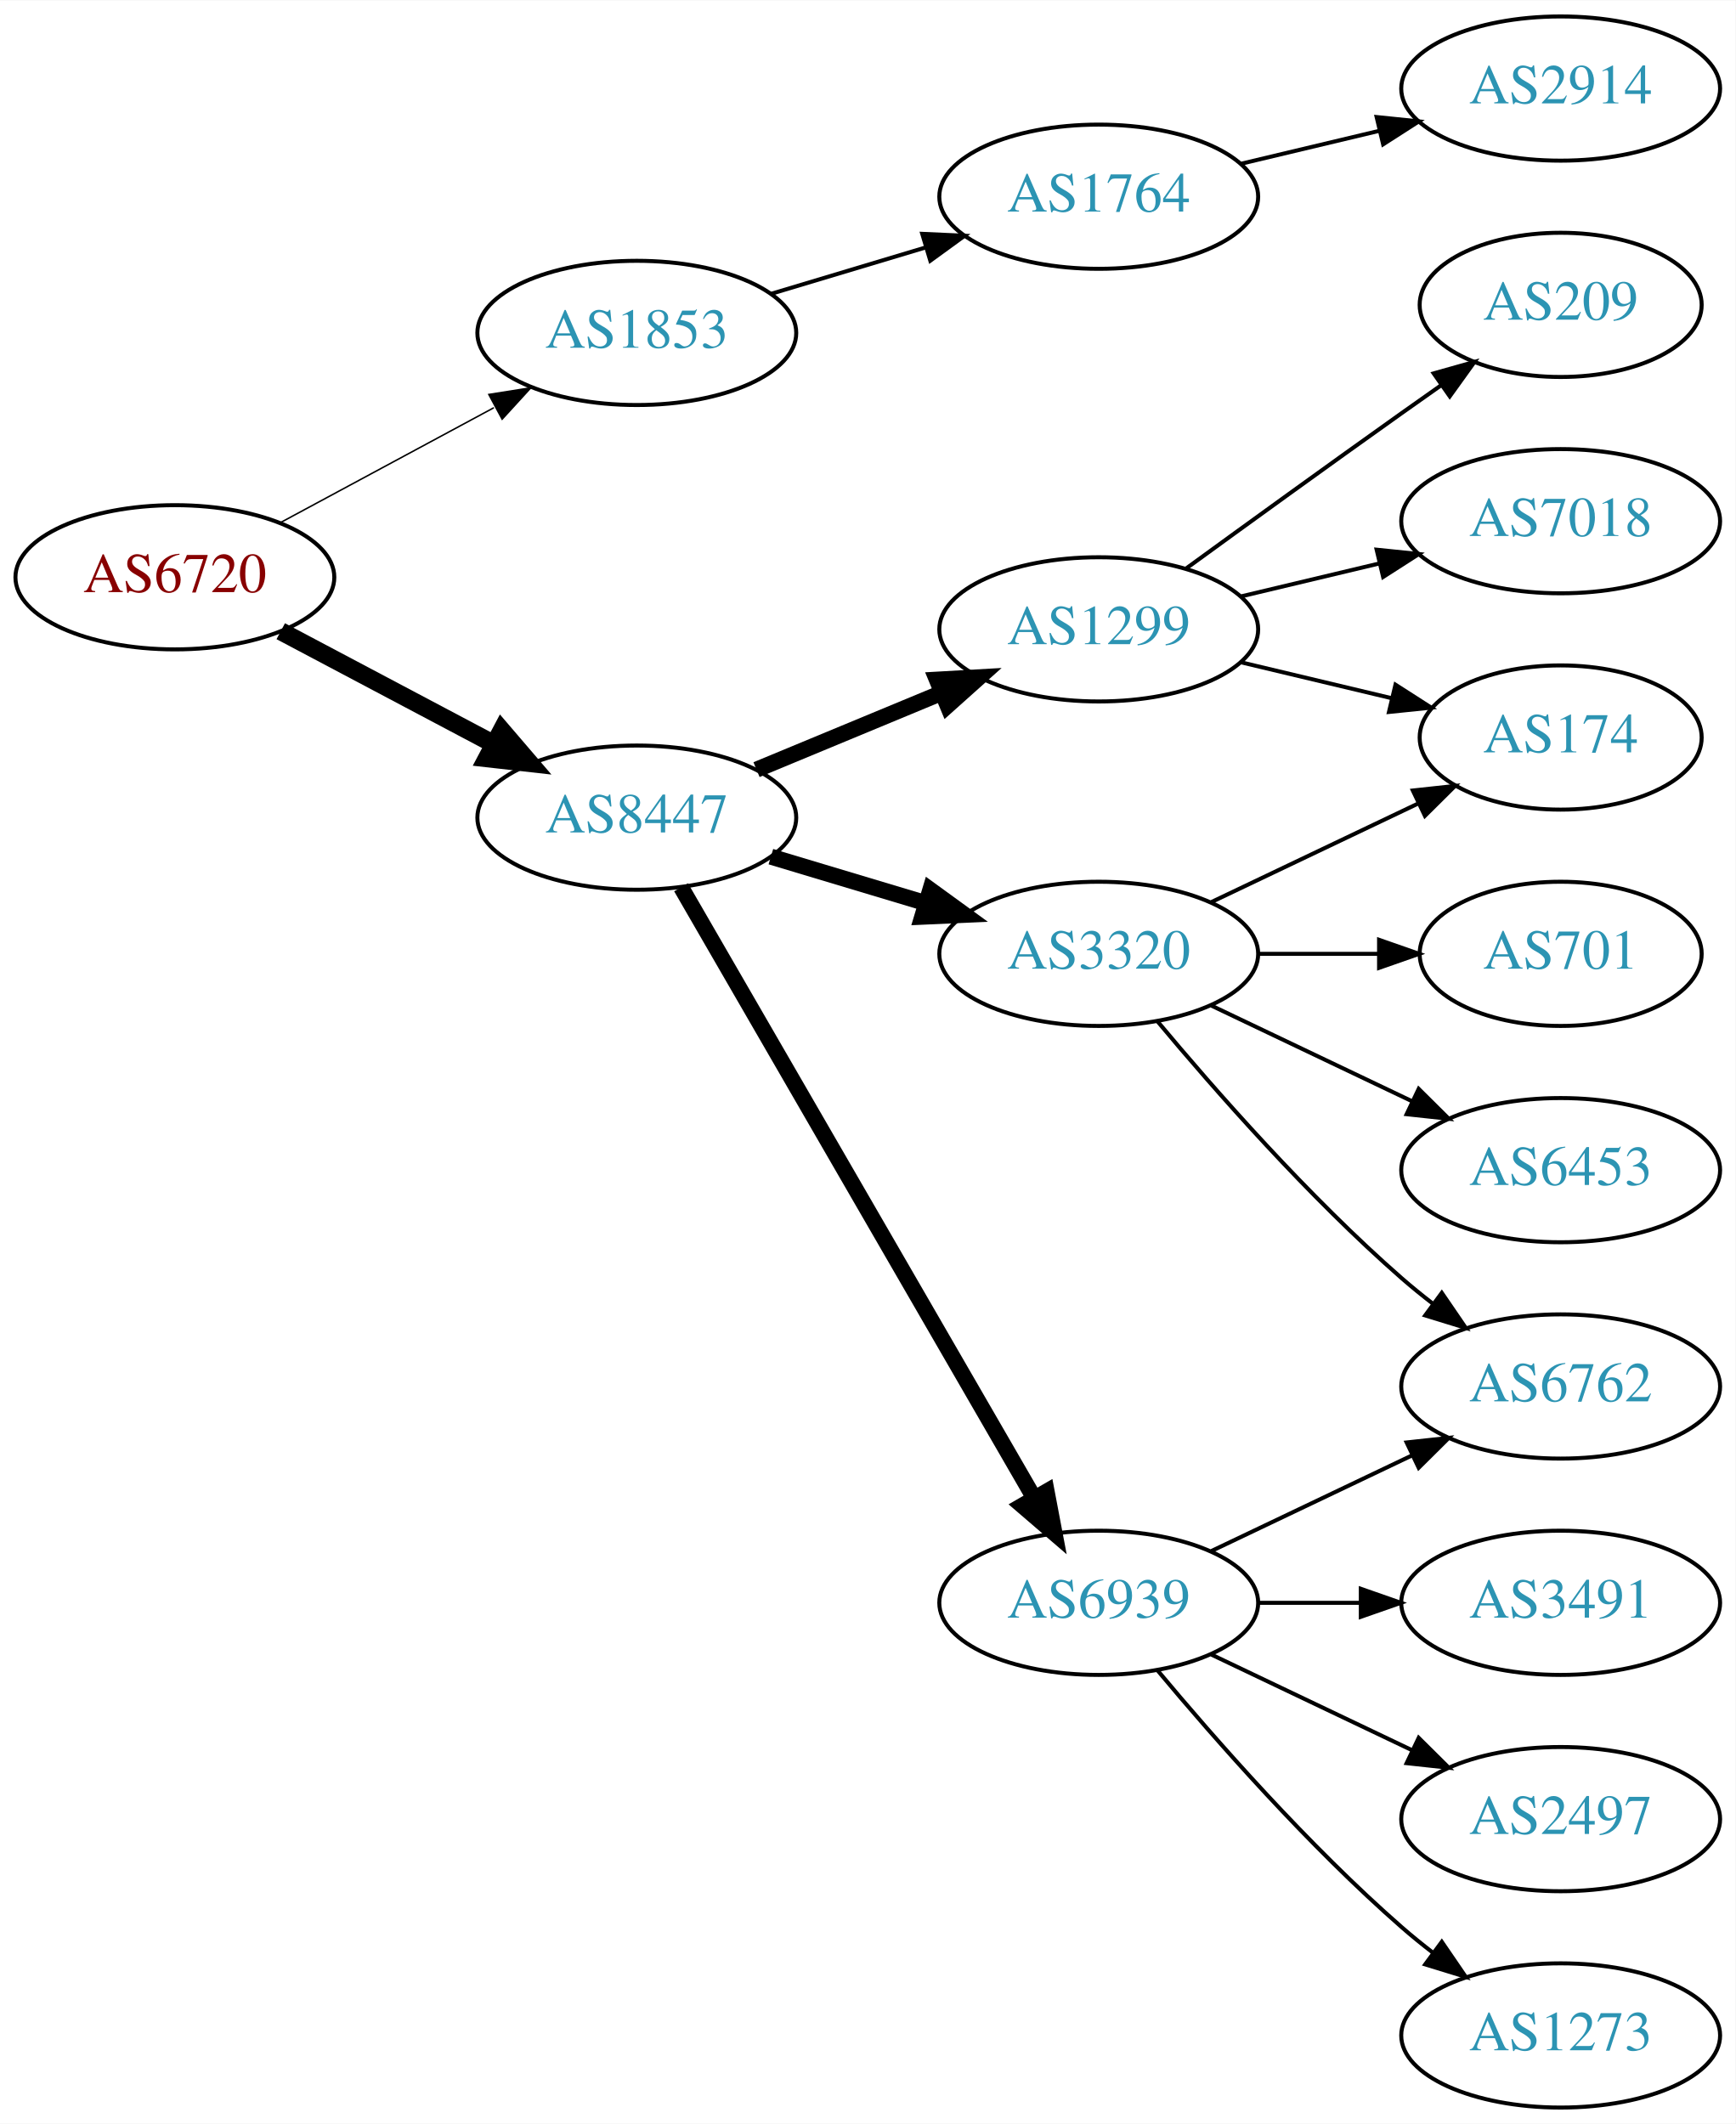
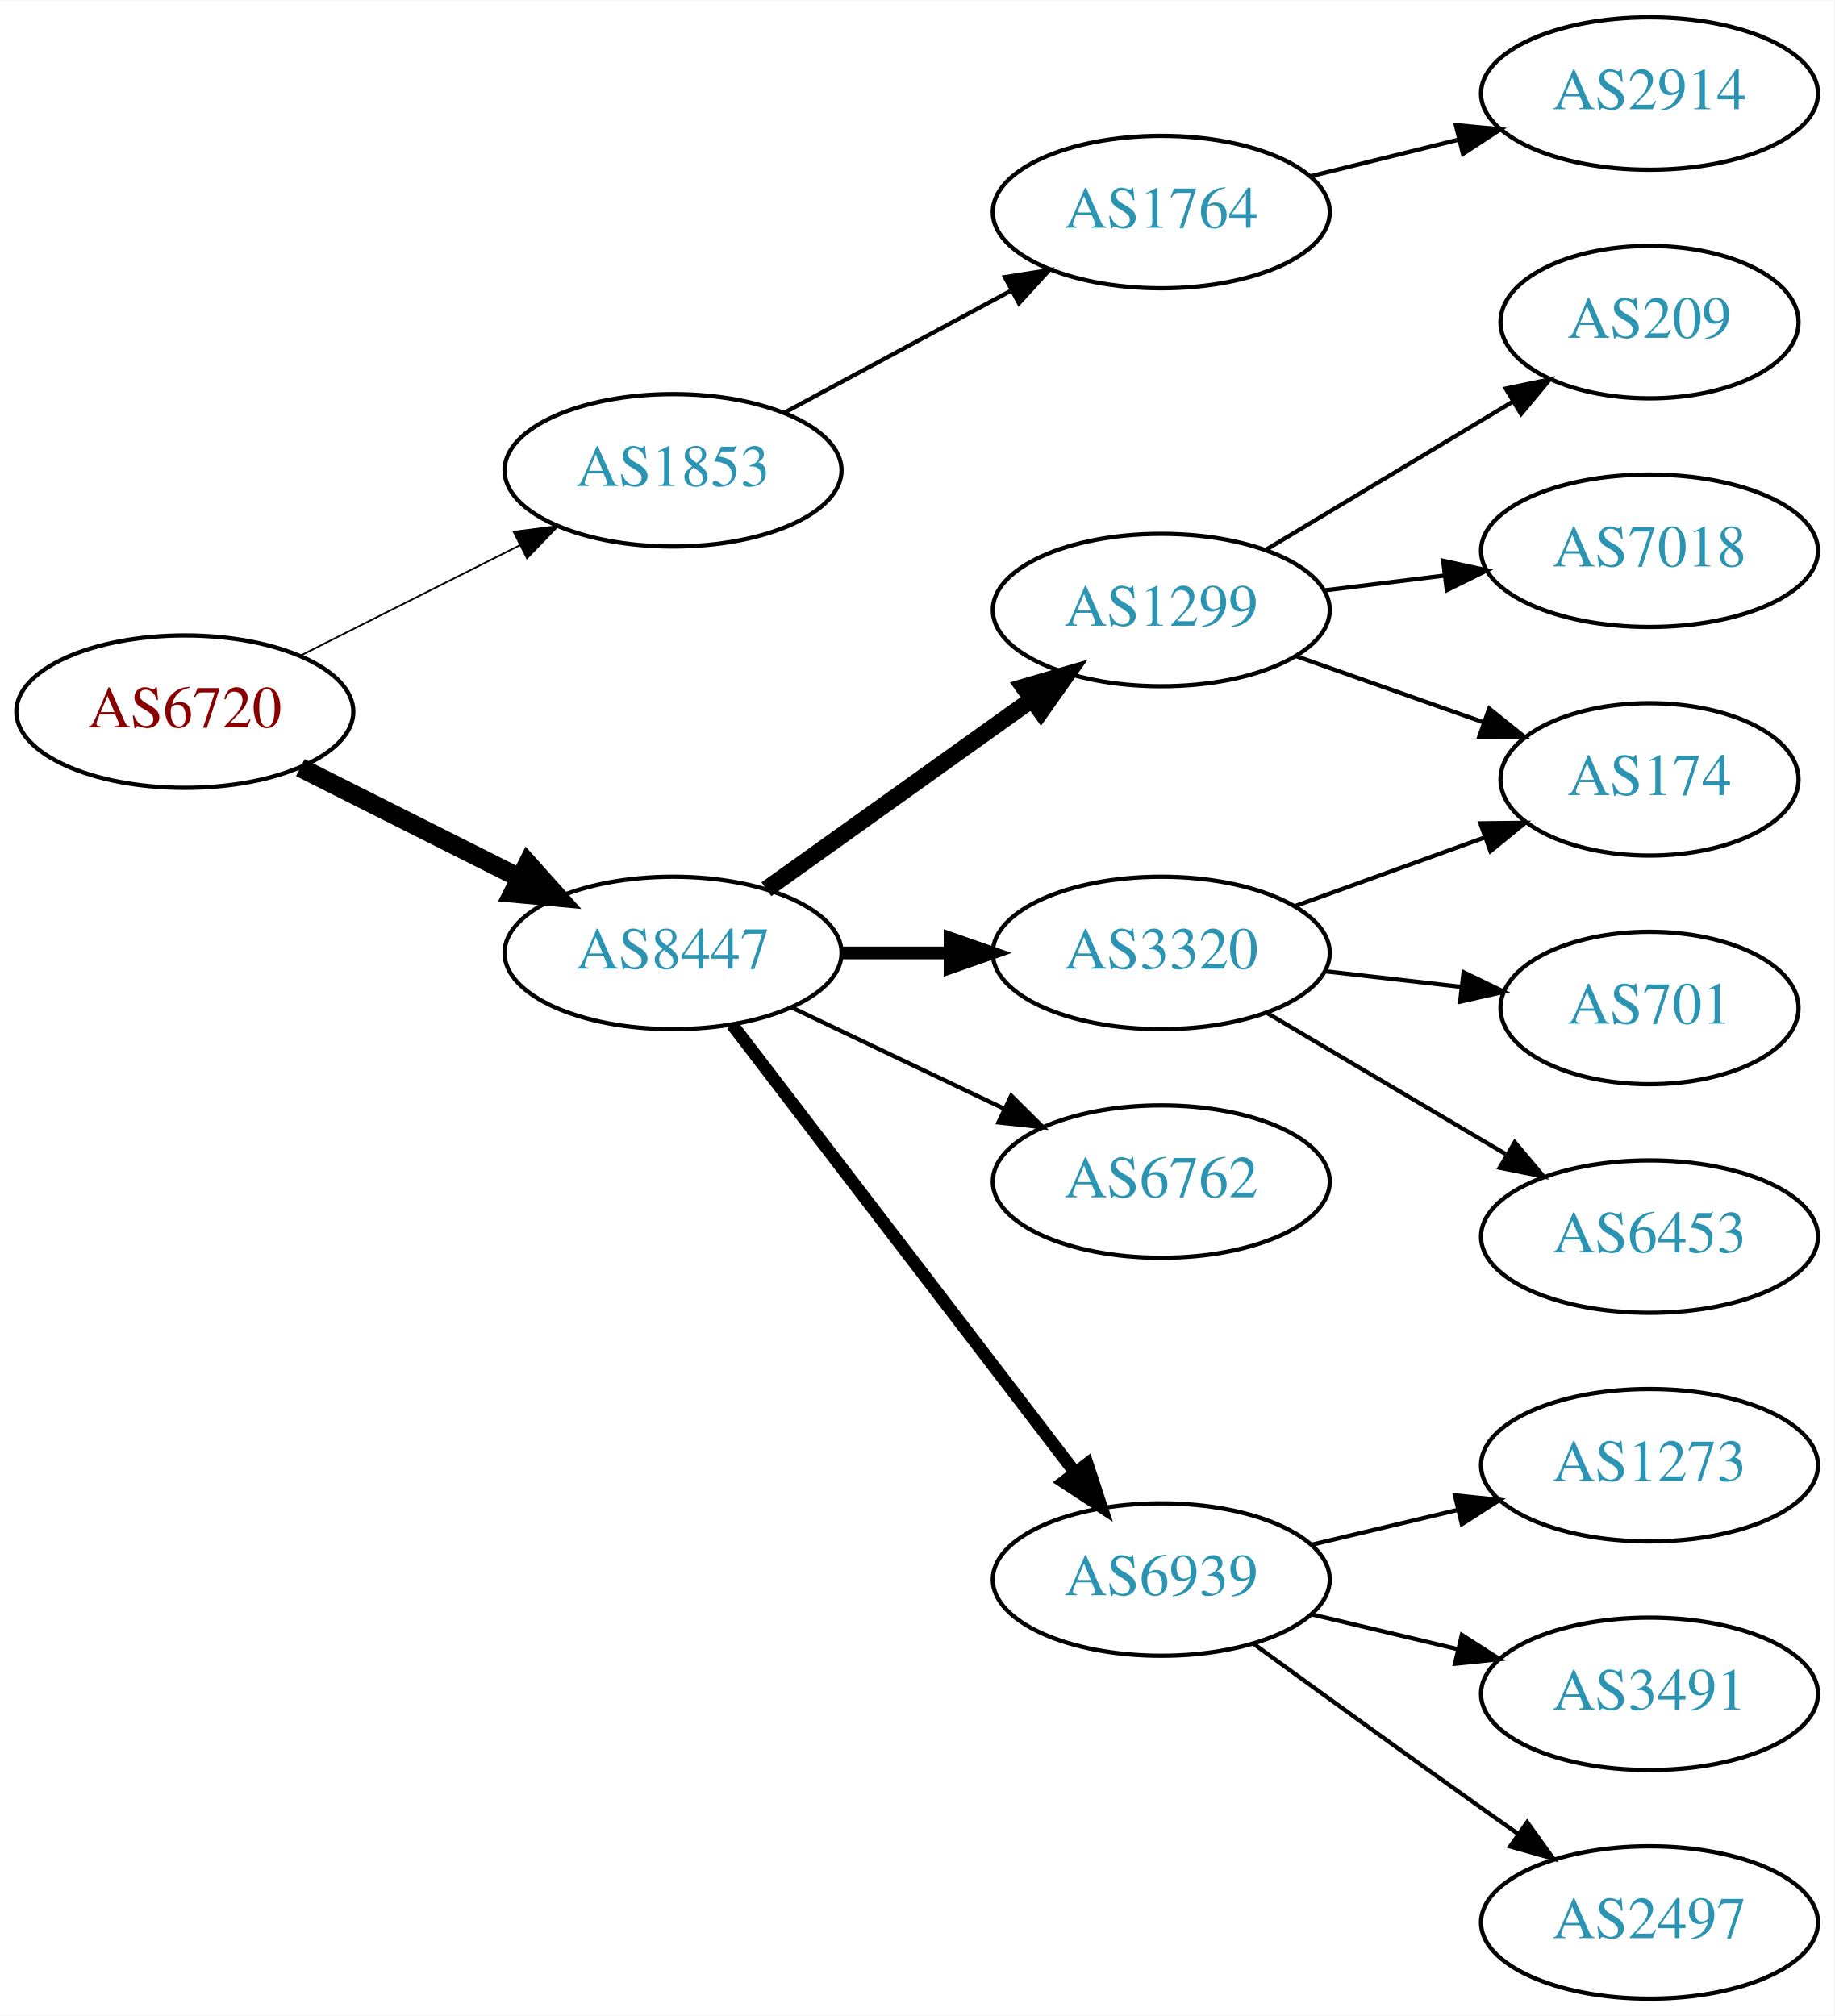
- <svg xmlns="http://www.w3.org/2000/svg" xmlns:xlink="http://www.w3.org/1999/xlink" width="433pt" height="530pt" viewBox="0.00 0.00 433.17 530.00">
-   <g id="graph0" class="graph" transform="scale(1 1) rotate(0) translate(4 526)">
-     <polygon fill="white" stroke="none" points="-4,4 -4,-526 429.172,-526 429.172,4 -4,4" />
+ <svg xmlns="http://www.w3.org/2000/svg" xmlns:xlink="http://www.w3.org/1999/xlink" width="433pt" height="476pt" viewBox="0.00 0.00 433.17 476.00">
+   <g id="graph0" class="graph" transform="scale(1 1) rotate(0) translate(4 472)">
+     <polygon fill="white" stroke="none" points="-4,4 -4,-472 429.172,-472 429.172,4 -4,4" />
    <g id="node1" class="node">
      <g id="a_node1">
        <a xlink:href="/asn/6720" xlink:title="AS6720 ~ MAGWIEN [AT]">
-           <ellipse fill="#ffffff" stroke="black" cx="39.647" cy="-382" rx="39.794" ry="18" />
-           <text text-anchor="middle" x="39.647" y="-378.3" font-family="Times,serif" font-size="14.00" fill="#880000">AS6720</text>
+           <ellipse fill="#ffffff" stroke="black" cx="39.647" cy="-304" rx="39.794" ry="18" />
+           <text text-anchor="middle" x="39.647" y="-300.3" font-family="Times,serif" font-size="14.00" fill="#880000">AS6720</text>
        </a>
      </g>
    </g>
    <g id="node2" class="node">
      <g id="a_node2">
        <a xlink:href="/asn/1853" xlink:title="AS1853 ~ ACOnet Backbone [AT]">
-           <ellipse fill="#ffffff" stroke="black" cx="154.939" cy="-443" rx="39.794" ry="18" />
-           <text text-anchor="middle" x="154.939" y="-439.3" font-family="Times,serif" font-size="14.00" fill="#2c94b3">AS1853</text>
+           <ellipse fill="#ffffff" stroke="black" cx="154.939" cy="-361" rx="39.794" ry="18" />
+           <text text-anchor="middle" x="154.939" y="-357.3" font-family="Times,serif" font-size="14.00" fill="#2c94b3">AS1853</text>
        </a>
      </g>
    </g>
    <g id="edge1" class="edge">
-       <path fill="none" stroke="black" stroke-width="0.375" d="M65.79,-395.538C81.521,-404.008 102.005,-415.037 119.267,-424.331" />
-       <polygon fill="black" stroke="black" stroke-width="0.375" points="118.01,-427.63 128.475,-429.289 121.329,-421.467 118.01,-427.63" />
+       <path fill="none" stroke="black" stroke-width="0.409" d="M66.923,-317.22C82.366,-324.99 102.084,-334.911 118.845,-343.343" />
+       <polygon fill="black" stroke="black" stroke-width="0.409" points="117.299,-346.484 127.805,-347.851 120.445,-340.23 117.299,-346.484" />
    </g>
    <g id="node3" class="node">
      <g id="a_node3">
        <a xlink:href="/asn/8447" xlink:title="AS8447 ~ A1 Telekom Austria AG [AT]">
-           <ellipse fill="#ffffff" stroke="black" cx="154.939" cy="-322" rx="39.794" ry="18" />
-           <text text-anchor="middle" x="154.939" y="-318.3" font-family="Times,serif" font-size="14.00" fill="#2c94b3">AS8447</text>
+           <ellipse fill="#ffffff" stroke="black" cx="154.939" cy="-247" rx="39.794" ry="18" />
+           <text text-anchor="middle" x="154.939" y="-243.3" font-family="Times,serif" font-size="14.00" fill="#2c94b3">AS8447</text>
        </a>
      </g>
    </g>
    <g id="edge2" class="edge">
-       <path fill="none" stroke="black" stroke-width="4.5" d="M66.072,-368.535C81.705,-360.256 101.951,-349.533 119.069,-340.468" />
-       <polygon fill="black" stroke="black" stroke-width="4.5" points="121.213,-343.788 128.207,-335.628 117.527,-336.828 121.213,-343.788" />
+       <path fill="none" stroke="black" stroke-width="4.5" d="M66.923,-290.78C82.366,-283.01 102.084,-273.089 118.845,-264.657" />
+       <polygon fill="black" stroke="black" stroke-width="4.5" points="120.642,-268.16 127.805,-260.149 117.103,-261.126 120.642,-268.16" />
    </g>
    <g id="node4" class="node">
      <g id="a_node4">
        <a xlink:href="/asn/1764" xlink:title="AS1764 ~ NEXTLAYER-AS [AT]">
-           <ellipse fill="#ffffff" stroke="black" cx="270.232" cy="-477" rx="39.794" ry="18" />
-           <text text-anchor="middle" x="270.232" y="-473.3" font-family="Times,serif" font-size="14.00" fill="#2c94b3">AS1764</text>
+           <ellipse fill="#ffffff" stroke="black" cx="270.232" cy="-422" rx="39.794" ry="18" />
+           <text text-anchor="middle" x="270.232" y="-418.3" font-family="Times,serif" font-size="14.00" fill="#2c94b3">AS1764</text>
        </a>
      </g>
    </g>
    <g id="edge3" class="edge">
-       <path fill="none" stroke="black" d="M188.405,-452.743C200.374,-456.335 214.118,-460.46 226.836,-464.277" />
-       <polygon fill="black" stroke="black" points="226.178,-467.733 236.762,-467.256 228.191,-461.029 226.178,-467.733" />
+       <path fill="none" stroke="black" d="M181.083,-374.538C196.814,-383.008 217.298,-394.037 234.56,-403.331" />
+       <polygon fill="black" stroke="black" points="233.303,-406.63 243.768,-408.289 236.622,-400.467 233.303,-406.63" />
    </g>
    <g id="node6" class="node">
      <g id="a_node6">
-         <a xlink:href="/asn/3320" xlink:title="AS3320 ~ DTAG [DE]">
-           <ellipse fill="#ffffff" stroke="black" cx="270.232" cy="-288" rx="39.794" ry="18" />
-           <text text-anchor="middle" x="270.232" y="-284.3" font-family="Times,serif" font-size="14.00" fill="#2c94b3">AS3320</text>
+         <a xlink:href="/asn/1299" xlink:title="AS1299 ~ Telia Carrier [EU]">
+           <ellipse fill="#ffffff" stroke="black" cx="270.232" cy="-328" rx="39.794" ry="18" />
+           <text text-anchor="middle" x="270.232" y="-324.3" font-family="Times,serif" font-size="14.00" fill="#2c94b3">AS1299</text>
        </a>
      </g>
    </g>
    <g id="edge5" class="edge">
-       <path fill="none" stroke="black" stroke-width="4" d="M188.405,-312.257C200.374,-308.665 214.118,-304.54 226.836,-300.723" />
-       <polygon fill="black" stroke="black" stroke-width="4" points="228.191,-303.971 236.762,-297.744 226.178,-297.267 228.191,-303.971" />
+       <path fill="none" stroke="black" stroke-width="4" d="M176.983,-262.046C194.598,-274.639 219.936,-292.755 239.602,-306.816" />
+       <polygon fill="black" stroke="black" stroke-width="4" points="237.746,-309.791 247.917,-312.76 241.817,-304.097 237.746,-309.791" />
    </g>
    <g id="node7" class="node">
      <g id="a_node7">
-         <a xlink:href="/asn/6939" xlink:title="AS6939 ~ Hurricane Electric LLC [US]">
-           <ellipse fill="#ffffff" stroke="black" cx="270.232" cy="-126" rx="39.794" ry="18" />
-           <text text-anchor="middle" x="270.232" y="-122.3" font-family="Times,serif" font-size="14.00" fill="#2c94b3">AS6939</text>
+         <a xlink:href="/asn/3320" xlink:title="AS3320 ~ DTAG [DE]">
+           <ellipse fill="#ffffff" stroke="black" cx="270.232" cy="-247" rx="39.794" ry="18" />
+           <text text-anchor="middle" x="270.232" y="-243.3" font-family="Times,serif" font-size="14.00" fill="#2c94b3">AS3320</text>
        </a>
      </g>
    </g>
    <g id="edge6" class="edge">
-       <path fill="none" stroke="black" stroke-width="4" d="M165.993,-304.606C185.939,-270.1 230.612,-192.814 254.116,-152.153" />
-       <polygon fill="black" stroke="black" stroke-width="4" points="257.227,-153.764 259.201,-143.355 251.166,-150.261 257.227,-153.764" />
+       <path fill="none" stroke="black" stroke-width="3" d="M194.612,-247C202.815,-247 211.579,-247 220.111,-247" />
+       <polygon fill="black" stroke="black" stroke-width="3" points="220.35,-250.5 230.35,-247 220.35,-243.5 220.35,-250.5" />
    </g>
    <g id="node8" class="node">
      <g id="a_node8">
-         <a xlink:href="/asn/1299" xlink:title="AS1299 ~ Telia Carrier [EU]">
-           <ellipse fill="#ffffff" stroke="black" cx="270.232" cy="-369" rx="39.794" ry="18" />
-           <text text-anchor="middle" x="270.232" y="-365.3" font-family="Times,serif" font-size="14.00" fill="#2c94b3">AS1299</text>
+         <a xlink:href="/asn/6762" xlink:title="AS6762 ~ TELECOM ITALIA SPARKLE S.p.A. [IT]">
+           <ellipse fill="#ffffff" stroke="black" cx="270.232" cy="-193" rx="39.794" ry="18" />
+           <text text-anchor="middle" x="270.232" y="-189.3" font-family="Times,serif" font-size="14.00" fill="#2c94b3">AS6762</text>
        </a>
      </g>
    </g>
    <g id="edge7" class="edge">
-       <path fill="none" stroke="black" stroke-width="4" d="M184.821,-333.982C198.804,-339.782 215.784,-346.827 230.839,-353.072" />
-       <polygon fill="black" stroke="black" stroke-width="4" points="229.826,-356.441 240.403,-357.04 232.508,-349.975 229.826,-356.441" />
+       <path fill="none" stroke="black" d="M183.076,-234.066C198.07,-226.919 216.891,-217.948 233.114,-210.215" />
+       <polygon fill="black" stroke="black" points="234.796,-213.291 242.317,-205.829 231.784,-206.972 234.796,-213.291" />
+     </g>
+     <g id="node9" class="node">
+       <g id="a_node9">
+         <a xlink:href="/asn/6939" xlink:title="AS6939 ~ Hurricane Electric LLC [US]">
+           <ellipse fill="#ffffff" stroke="black" cx="270.232" cy="-99" rx="39.794" ry="18" />
+           <text text-anchor="middle" x="270.232" y="-95.3" font-family="Times,serif" font-size="14.00" fill="#2c94b3">AS6939</text>
+         </a>
+       </g>
+     </g>
+     <g id="edge8" class="edge">
+       <path fill="none" stroke="black" stroke-width="3" d="M168.936,-230.023C188.805,-204.066 226.855,-154.36 249.949,-124.191" />
+       <polygon fill="black" stroke="black" stroke-width="3" points="252.74,-126.303 256.039,-116.235 247.181,-122.048 252.74,-126.303" />
    </g>
    <g id="node5" class="node">
      <g id="a_node5">
        <a xlink:href="/asn/2914" xlink:title="AS2914 ~ NTT America, Inc. [US]">
-           <ellipse fill="#ffffff" stroke="black" cx="385.525" cy="-504" rx="39.794" ry="18" />
-           <text text-anchor="middle" x="385.525" y="-500.3" font-family="Times,serif" font-size="14.00" fill="#2c94b3">AS2914</text>
+           <ellipse fill="#ffffff" stroke="black" cx="385.525" cy="-450" rx="39.794" ry="18" />
+           <text text-anchor="middle" x="385.525" y="-446.3" font-family="Times,serif" font-size="14.00" fill="#2c94b3">AS2914</text>
        </a>
      </g>
    </g>
    <g id="edge4" class="edge">
-       <path fill="none" stroke="black" d="M305.84,-485.248C316.711,-487.838 328.865,-490.735 340.308,-493.462" />
-       <polygon fill="black" stroke="black" points="339.591,-496.889 350.13,-495.803 341.214,-490.08 339.591,-496.889" />
-     </g>
-     <g id="node9" class="node">
-       <g id="a_node9">
-         <a xlink:href="/asn/6453" xlink:title="AS6453 ~ TATA COMMUNICATIONS (AMERICA) INC [US]">
-           <ellipse fill="#ffffff" stroke="black" cx="385.525" cy="-234" rx="39.794" ry="18" />
-           <text text-anchor="middle" x="385.525" y="-230.3" font-family="Times,serif" font-size="14.00" fill="#2c94b3">AS6453</text>
-         </a>
-       </g>
-     </g>
-     <g id="edge8" class="edge">
-       <path fill="none" stroke="black" d="M298.369,-275.066C313.363,-267.919 332.184,-258.948 348.407,-251.215" />
-       <polygon fill="black" stroke="black" points="350.089,-254.291 357.61,-246.829 347.077,-247.972 350.089,-254.291" />
+       <path fill="none" stroke="black" d="M305.531,-430.477C316.513,-433.191 328.828,-436.235 340.408,-439.096" />
+       <polygon fill="black" stroke="black" points="339.795,-442.55 350.343,-441.552 341.475,-435.755 339.795,-442.55" />
    </g>
    <g id="node10" class="node">
      <g id="a_node10">
-         <a xlink:href="/asn/701" xlink:title="AS701 ~ UUNET [US]">
+         <a xlink:href="/asn/174" xlink:title="AS174 ~ Cogent Communications [US]">
          <ellipse fill="#ffffff" stroke="black" cx="385.525" cy="-288" rx="35.194" ry="18" />
-           <text text-anchor="middle" x="385.525" y="-284.3" font-family="Times,serif" font-size="14.00" fill="#2c94b3">AS701</text>
+           <text text-anchor="middle" x="385.525" y="-284.3" font-family="Times,serif" font-size="14.00" fill="#2c94b3">AS174</text>
        </a>
      </g>
    </g>
    <g id="edge9" class="edge">
-       <path fill="none" stroke="black" d="M309.905,-288C319.61,-288 330.101,-288 340.064,-288" />
-       <polygon fill="black" stroke="black" points="340.2,-291.5 350.2,-288 340.2,-284.5 340.2,-291.5" />
+       <path fill="none" stroke="black" d="M302.19,-317.07C315.817,-312.258 331.961,-306.559 346.327,-301.486" />
+       <polygon fill="black" stroke="black" points="347.673,-304.723 355.937,-298.094 345.342,-298.123 347.673,-304.723" />
    </g>
    <g id="node11" class="node">
      <g id="a_node11">
-         <a xlink:href="/asn/174" xlink:title="AS174 ~ Cogent Communications [US]">
-           <ellipse fill="#ffffff" stroke="black" cx="385.525" cy="-342" rx="35.194" ry="18" />
-           <text text-anchor="middle" x="385.525" y="-338.3" font-family="Times,serif" font-size="14.00" fill="#2c94b3">AS174</text>
+         <a xlink:href="/asn/209" xlink:title="AS209 ~ CenturyLink Communications, LLC [US]">
+           <ellipse fill="#ffffff" stroke="black" cx="385.525" cy="-396" rx="35.194" ry="18" />
+           <text text-anchor="middle" x="385.525" y="-392.3" font-family="Times,serif" font-size="14.00" fill="#2c94b3">AS209</text>
        </a>
      </g>
    </g>
    <g id="edge10" class="edge">
-       <path fill="none" stroke="black" d="M298.369,-300.934C313.801,-308.29 333.286,-317.577 349.821,-325.459" />
-       <polygon fill="black" stroke="black" points="348.63,-328.768 359.163,-329.911 351.642,-322.449 348.63,-328.768" />
+       <path fill="none" stroke="black" d="M294.982,-342.255C311.934,-352.429 334.899,-366.214 353.328,-377.275" />
+       <polygon fill="black" stroke="black" points="351.589,-380.313 361.964,-382.459 355.192,-374.311 351.589,-380.313" />
    </g>
    <g id="node12" class="node">
      <g id="a_node12">
-         <a xlink:href="/asn/6762" xlink:title="AS6762 ~ TELECOM ITALIA SPARKLE S.p.A. [IT]">
-           <ellipse fill="#ffffff" stroke="black" cx="385.525" cy="-180" rx="39.794" ry="18" />
-           <text text-anchor="middle" x="385.525" y="-176.3" font-family="Times,serif" font-size="14.00" fill="#2c94b3">AS6762</text>
+         <a xlink:href="/asn/7018" xlink:title="AS7018 ~ AT&amp;T Services, Inc. [US]">
+           <ellipse fill="#ffffff" stroke="black" cx="385.525" cy="-342" rx="39.794" ry="18" />
+           <text text-anchor="middle" x="385.525" y="-338.3" font-family="Times,serif" font-size="14.00" fill="#2c94b3">AS7018</text>
        </a>
      </g>
    </g>
    <g id="edge11" class="edge">
-       <path fill="none" stroke="black" d="M284.862,-271.183C299.145,-254.071 322.691,-227.255 345.879,-207 348.345,-204.846 350.983,-202.706 353.681,-200.628" />
-       <polygon fill="black" stroke="black" points="355.854,-203.375 361.835,-194.63 351.706,-197.736 355.854,-203.375" />
-     </g>
-     <g id="edge14" class="edge">
-       <path fill="none" stroke="black" d="M298.369,-138.934C313.363,-146.081 332.184,-155.052 348.407,-162.785" />
-       <polygon fill="black" stroke="black" points="347.077,-166.028 357.61,-167.171 350.089,-159.709 347.077,-166.028" />
+       <path fill="none" stroke="black" d="M308.643,-332.623C317.731,-333.746 327.568,-334.962 337.053,-336.134" />
+       <polygon fill="black" stroke="black" points="336.801,-339.629 347.154,-337.382 337.659,-332.682 336.801,-339.629" />
+     </g>
+     <g id="edge12" class="edge">
+       <path fill="none" stroke="black" d="M301.891,-258.095C315.628,-263.067 331.968,-268.98 346.478,-274.231" />
+       <polygon fill="black" stroke="black" points="345.581,-277.628 356.175,-277.74 347.963,-271.046 345.581,-277.628" />
    </g>
    <g id="node13" class="node">
      <g id="a_node13">
-         <a xlink:href="/asn/1273" xlink:title="AS1273 ~ RIPE Network Coordination Centre [NL]">
-           <ellipse fill="#ffffff" stroke="black" cx="385.525" cy="-18" rx="39.794" ry="18" />
-           <text text-anchor="middle" x="385.525" y="-14.3" font-family="Times,serif" font-size="14.00" fill="#2c94b3">AS1273</text>
-         </a>
-       </g>
-     </g>
-     <g id="edge12" class="edge">
-       <path fill="none" stroke="black" d="M284.862,-109.183C299.145,-92.071 322.691,-65.255 345.879,-45 348.345,-42.846 350.983,-40.706 353.681,-38.628" />
-       <polygon fill="black" stroke="black" points="355.854,-41.375 361.835,-32.63 351.706,-35.736 355.854,-41.375" />
+         <a xlink:href="/asn/701" xlink:title="AS701 ~ UUNET [US]">
+           <ellipse fill="#ffffff" stroke="black" cx="385.525" cy="-234" rx="35.194" ry="18" />
+           <text text-anchor="middle" x="385.525" y="-230.3" font-family="Times,serif" font-size="14.00" fill="#2c94b3">AS701</text>
+         </a>
+       </g>
+     </g>
+     <g id="edge13" class="edge">
+       <path fill="none" stroke="black" d="M308.957,-242.671C319.192,-241.497 330.358,-240.216 340.889,-239.007" />
+       <polygon fill="black" stroke="black" points="341.616,-242.447 351.151,-237.83 340.817,-235.492 341.616,-242.447" />
    </g>
    <g id="node14" class="node">
      <g id="a_node14">
-         <a xlink:href="/asn/3491" xlink:title="AS3491 ~ PCCW Global, Inc. [US]">
-           <ellipse fill="#ffffff" stroke="black" cx="385.525" cy="-126" rx="39.794" ry="18" />
-           <text text-anchor="middle" x="385.525" y="-122.3" font-family="Times,serif" font-size="14.00" fill="#2c94b3">AS3491</text>
-         </a>
-       </g>
-     </g>
-     <g id="edge13" class="edge">
-       <path fill="none" stroke="black" d="M309.905,-126C318.108,-126 326.872,-126 335.404,-126" />
-       <polygon fill="black" stroke="black" points="335.643,-129.5 345.643,-126 335.643,-122.5 335.643,-129.5" />
+         <a xlink:href="/asn/6453" xlink:title="AS6453 ~ TATA COMMUNICATIONS (AMERICA) INC [US]">
+           <ellipse fill="#ffffff" stroke="black" cx="385.525" cy="-180" rx="39.794" ry="18" />
+           <text text-anchor="middle" x="385.525" y="-176.3" font-family="Times,serif" font-size="14.00" fill="#2c94b3">AS6453</text>
+         </a>
+       </g>
+     </g>
+     <g id="edge14" class="edge">
+       <path fill="none" stroke="black" d="M295.259,-232.791C311.631,-223.109 333.518,-210.165 351.522,-199.518" />
+       <polygon fill="black" stroke="black" points="353.708,-202.292 360.533,-194.188 350.144,-196.266 353.708,-202.292" />
    </g>
    <g id="node15" class="node">
      <g id="a_node15">
-         <a xlink:href="/asn/2497" xlink:title="AS2497 ~ Internet Initiative Japan Inc. [JP]">
-           <ellipse fill="#ffffff" stroke="black" cx="385.525" cy="-72" rx="39.794" ry="18" />
-           <text text-anchor="middle" x="385.525" y="-68.3" font-family="Times,serif" font-size="14.00" fill="#2c94b3">AS2497</text>
+         <a xlink:href="/asn/1273" xlink:title="AS1273 ~ Vodafone Group PLC [EU]">
+           <ellipse fill="#ffffff" stroke="black" cx="385.525" cy="-126" rx="39.794" ry="18" />
+           <text text-anchor="middle" x="385.525" y="-122.3" font-family="Times,serif" font-size="14.00" fill="#2c94b3">AS1273</text>
        </a>
      </g>
    </g>
    <g id="edge15" class="edge">
-       <path fill="none" stroke="black" d="M298.369,-113.066C313.363,-105.919 332.184,-96.948 348.407,-89.215" />
-       <polygon fill="black" stroke="black" points="350.089,-92.291 357.61,-84.829 347.077,-85.972 350.089,-92.291" />
-     </g>
-     <g id="edge18" class="edge">
-       <path fill="none" stroke="black" d="M305.84,-360.752C317.634,-357.942 330.939,-354.771 343.206,-351.847" />
-       <polygon fill="black" stroke="black" points="344.295,-355.186 353.211,-349.463 342.672,-348.376 344.295,-355.186" />
+       <path fill="none" stroke="black" d="M305.84,-107.248C316.711,-109.838 328.865,-112.735 340.308,-115.462" />
+       <polygon fill="black" stroke="black" points="339.591,-118.889 350.13,-117.803 341.214,-112.08 339.591,-118.889" />
    </g>
    <g id="node16" class="node">
      <g id="a_node16">
-         <a xlink:href="/asn/209" xlink:title="AS209 ~ CenturyLink Communications, LLC [US]">
-           <ellipse fill="#ffffff" stroke="black" cx="385.525" cy="-450" rx="35.194" ry="18" />
-           <text text-anchor="middle" x="385.525" y="-446.3" font-family="Times,serif" font-size="14.00" fill="#2c94b3">AS209</text>
+         <a xlink:href="/asn/3491" xlink:title="AS3491 ~ PCCW Global, Inc. [US]">
+           <ellipse fill="#ffffff" stroke="black" cx="385.525" cy="-72" rx="39.794" ry="18" />
+           <text text-anchor="middle" x="385.525" y="-68.3" font-family="Times,serif" font-size="14.00" fill="#2c94b3">AS3491</text>
        </a>
      </g>
    </g>
    <g id="edge16" class="edge">
-       <path fill="none" stroke="black" d="M292.081,-384.222C307.015,-395.091 327.628,-410.025 345.879,-423 349.089,-425.282 352.458,-427.661 355.813,-430.018" />
-       <polygon fill="black" stroke="black" points="353.825,-432.899 364.023,-435.77 357.841,-427.166 353.825,-432.899" />
+       <path fill="none" stroke="black" d="M305.84,-90.752C316.711,-88.162 328.865,-85.265 340.308,-82.538" />
+       <polygon fill="black" stroke="black" points="341.214,-85.92 350.13,-80.197 339.591,-79.111 341.214,-85.92" />
    </g>
    <g id="node17" class="node">
      <g id="a_node17">
-         <a xlink:href="/asn/7018" xlink:title="AS7018 ~ AT&amp;T Services, Inc. [US]">
-           <ellipse fill="#ffffff" stroke="black" cx="385.525" cy="-396" rx="39.794" ry="18" />
-           <text text-anchor="middle" x="385.525" y="-392.3" font-family="Times,serif" font-size="14.00" fill="#2c94b3">AS7018</text>
+         <a xlink:href="/asn/2497" xlink:title="AS2497 ~ Internet Initiative Japan Inc. [JP]">
+           <ellipse fill="#ffffff" stroke="black" cx="385.525" cy="-18" rx="39.794" ry="18" />
+           <text text-anchor="middle" x="385.525" y="-14.3" font-family="Times,serif" font-size="14.00" fill="#2c94b3">AS2497</text>
        </a>
      </g>
    </g>
    <g id="edge17" class="edge">
-       <path fill="none" stroke="black" d="M305.84,-377.248C316.711,-379.838 328.865,-382.735 340.308,-385.462" />
-       <polygon fill="black" stroke="black" points="339.591,-388.889 350.13,-387.803 341.214,-382.08 339.591,-388.889" />
+       <path fill="none" stroke="black" d="M292.081,-83.778C307.015,-72.909 327.628,-57.975 345.879,-45 348.699,-42.995 351.642,-40.915 354.59,-38.841" />
+       <polygon fill="black" stroke="black" points="356.637,-41.681 362.815,-33.074 352.618,-35.95 356.637,-41.681" />
    </g>
  </g>
</svg>
